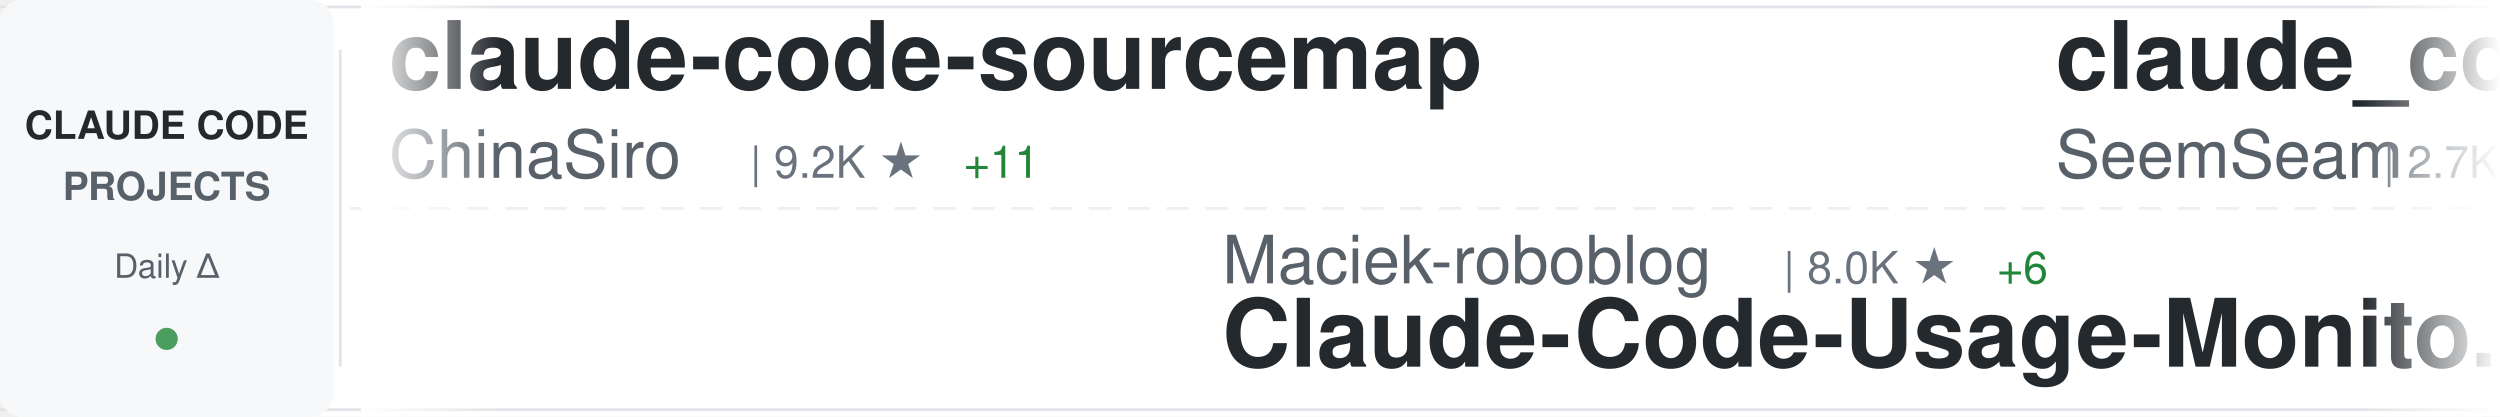
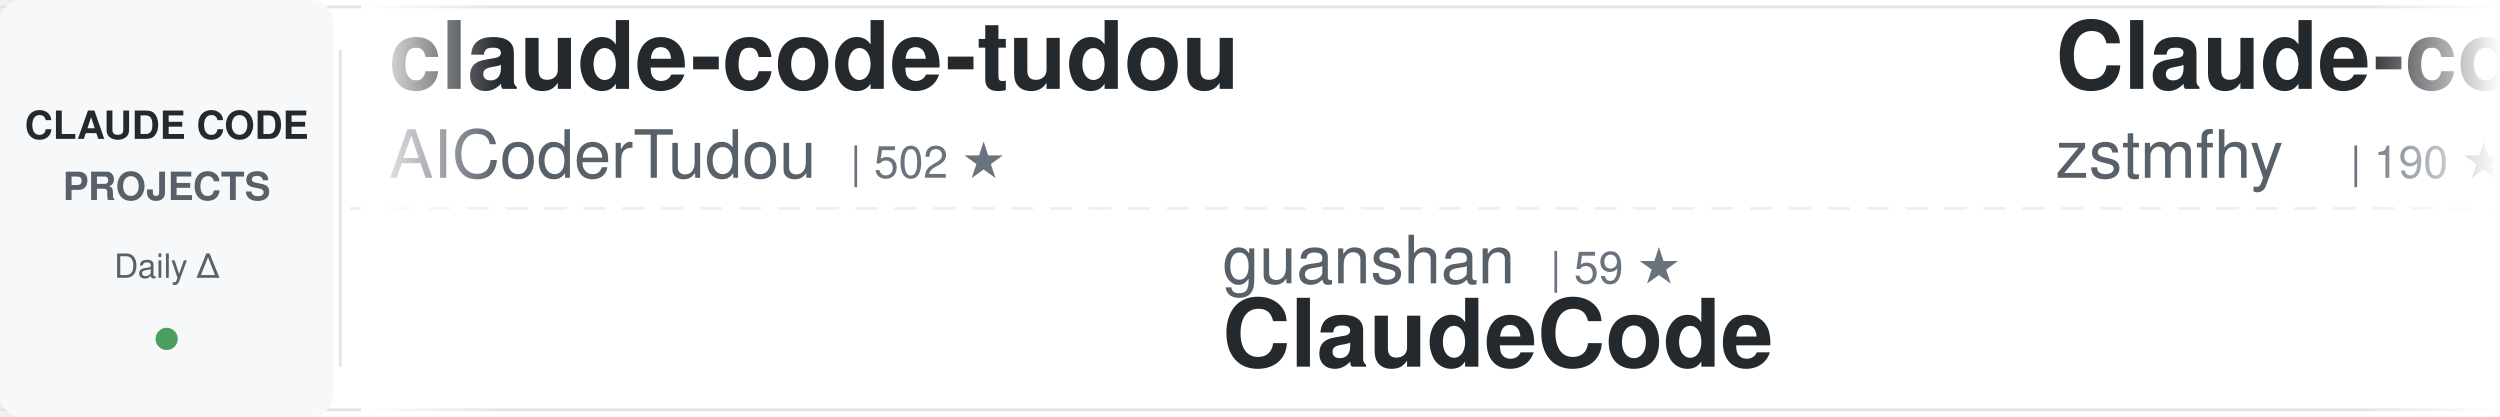
<svg xmlns="http://www.w3.org/2000/svg" width="900" height="150">
  <defs>
    <linearGradient id="awesomeLeftFade" x1="0%" y1="0%" x2="100%" y2="0%">
      <stop offset="0%" style="stop-color:#ffffff;stop-opacity:1" />
      <stop offset="100%" style="stop-color:#ffffff;stop-opacity:0" />
    </linearGradient>
    <linearGradient id="awesomeRightFade" x1="0%" y1="0%" x2="100%" y2="0%">
      <stop offset="0%" style="stop-color:#ffffff;stop-opacity:0" />
      <stop offset="100%" style="stop-color:#ffffff;stop-opacity:1" />
    </linearGradient>
  </defs>
  <rect width="900" height="150" fill="#ffffff" rx="8" />
  <rect x="0" y="2" width="900" height="1" fill="#e1e4e8" />
  <rect x="0" y="147" width="900" height="1" fill="#e1e4e8" />
  <line x1="0" y1="75" x2="900" y2="75" stroke="#e1e4e8" stroke-width="1" stroke-dasharray="8 6" opacity="0.6" />
  <rect x="0" y="0" width="120" height="150" fill="#f6f8fa" rx="8" />
  <text x="60" y="50" font-family="-apple-system, BlinkMacSystemFont, 'Segoe UI', Helvetica, Arial, sans-serif" font-size="14" font-weight="600" fill="#24292e" text-anchor="middle">CLAUDE CODE</text>
  <text x="60" y="72" font-family="-apple-system, BlinkMacSystemFont, 'Segoe UI', Helvetica, Arial, sans-serif" font-size="14" font-weight="600" fill="#586069" text-anchor="middle">PROJECTS</text>
  <text x="60" y="100" font-family="-apple-system, BlinkMacSystemFont, 'Segoe UI', Helvetica, Arial, sans-serif" font-size="12" font-weight="500" fill="#586069" text-anchor="middle">Daily Δ</text>
  <circle cx="60" cy="122" r="4" fill="#22863a" opacity="0.8" />
  <rect x="122" y="18" width="1" height="114" fill="#e1e4e8" />
  <clipPath id="awesomeTickerClip">
    <rect x="130" y="0" width="770" height="150" />
  </clipPath>
  <g clip-path="url(#awesomeTickerClip)">
    <g id="awesomeTickerItems">
      <animateTransform attributeName="transform" attributeType="XML" type="translate" from="0 0" to="-3000 0" dur="54s" repeatCount="indefinite" />
      <g transform="translate(0, 0)">
-         <text x="140" y="32" font-family="-apple-system, BlinkMacSystemFont, 'Segoe UI', Helvetica, Arial, sans-serif" font-size="34" font-weight="600" fill="#24292e">claude-code-sourcemap</text>
-         <text x="140" y="64" font-family="-apple-system, BlinkMacSystemFont, 'Segoe UI', Helvetica, Arial, sans-serif" font-size="24" font-weight="400" fill="#586069">ChinaSiro</text>
-         <text x="270" y="64" font-family="-apple-system, BlinkMacSystemFont, 'Segoe UI', Helvetica, Arial, sans-serif" font-size="16" font-weight="500" fill="#6a737d">| 9.2K ★</text>
-         <text x="347" y="64" font-family="-apple-system, BlinkMacSystemFont, 'Segoe UI', Helvetica, Arial, sans-serif" font-size="16" font-weight="500" fill="#22863a"> +11</text>
+         <text x="140" y="32" font-family="-apple-system, BlinkMacSystemFont, 'Segoe UI', Helvetica, Arial, sans-serif" font-size="34" font-weight="600" fill="#24292e">claude-code-tudou</text>
+         <text x="140" y="64" font-family="-apple-system, BlinkMacSystemFont, 'Segoe UI', Helvetica, Arial, sans-serif" font-size="24" font-weight="400" fill="#586069">AICoderTudou</text>
+         <text x="306" y="64" font-family="-apple-system, BlinkMacSystemFont, 'Segoe UI', Helvetica, Arial, sans-serif" font-size="16" font-weight="500" fill="#6a737d">| 502 ★</text>
      </g>
      <g transform="translate(300, 0)">
-         <text x="140" y="102" font-family="-apple-system, BlinkMacSystemFont, 'Segoe UI', Helvetica, Arial, sans-serif" font-size="24" font-weight="400" fill="#586069">Maciek-roboblog</text>
-         <text x="342" y="102" font-family="-apple-system, BlinkMacSystemFont, 'Segoe UI', Helvetica, Arial, sans-serif" font-size="16" font-weight="500" fill="#6a737d">| 8.0K ★</text>
-         <text x="419" y="102" font-family="-apple-system, BlinkMacSystemFont, 'Segoe UI', Helvetica, Arial, sans-serif" font-size="16" font-weight="500" fill="#22863a"> +6</text>
-         <text x="140" y="132" font-family="-apple-system, BlinkMacSystemFont, 'Segoe UI', Helvetica, Arial, sans-serif" font-size="34" font-weight="600" fill="#24292e">Claude-Code-Usage-Monito...</text>
+         <text x="140" y="102" font-family="-apple-system, BlinkMacSystemFont, 'Segoe UI', Helvetica, Arial, sans-serif" font-size="24" font-weight="400" fill="#586069">guanshan</text>
+         <text x="258" y="102" font-family="-apple-system, BlinkMacSystemFont, 'Segoe UI', Helvetica, Arial, sans-serif" font-size="16" font-weight="500" fill="#6a737d">| 59 ★</text>
+         <text x="140" y="132" font-family="-apple-system, BlinkMacSystemFont, 'Segoe UI', Helvetica, Arial, sans-serif" font-size="34" font-weight="600" fill="#24292e">ClaudeCode</text>
      </g>
      <g transform="translate(600, 0)">
+         <text x="140" y="32" font-family="-apple-system, BlinkMacSystemFont, 'Segoe UI', Helvetica, Arial, sans-serif" font-size="34" font-weight="600" fill="#24292e">Claude-code</text>
+         <text x="140" y="64" font-family="-apple-system, BlinkMacSystemFont, 'Segoe UI', Helvetica, Arial, sans-serif" font-size="24" font-weight="400" fill="#586069">zstmfhy</text>
+         <text x="246" y="64" font-family="-apple-system, BlinkMacSystemFont, 'Segoe UI', Helvetica, Arial, sans-serif" font-size="16" font-weight="500" fill="#6a737d">| 190 ★</text>
+       </g>
+       <g transform="translate(900, 0)">
+         <text x="140" y="102" font-family="-apple-system, BlinkMacSystemFont, 'Segoe UI', Helvetica, Arial, sans-serif" font-size="24" font-weight="400" fill="#586069">anthropics</text>
+         <text x="282" y="102" font-family="-apple-system, BlinkMacSystemFont, 'Segoe UI', Helvetica, Arial, sans-serif" font-size="16" font-weight="500" fill="#6a737d">| 4.7K ★</text>
+         <text x="359" y="102" font-family="-apple-system, BlinkMacSystemFont, 'Segoe UI', Helvetica, Arial, sans-serif" font-size="16" font-weight="500" fill="#22863a"> +11</text>
+         <text x="140" y="132" font-family="-apple-system, BlinkMacSystemFont, 'Segoe UI', Helvetica, Arial, sans-serif" font-size="34" font-weight="600" fill="#24292e">claude-code-security-rev...</text>
+       </g>
+       <g transform="translate(1200, 0)">
+         <text x="140" y="32" font-family="-apple-system, BlinkMacSystemFont, 'Segoe UI', Helvetica, Arial, sans-serif" font-size="34" font-weight="600" fill="#24292e">agents</text>
+         <text x="140" y="64" font-family="-apple-system, BlinkMacSystemFont, 'Segoe UI', Helvetica, Arial, sans-serif" font-size="24" font-weight="400" fill="#586069">wshobson</text>
+         <text x="258" y="64" font-family="-apple-system, BlinkMacSystemFont, 'Segoe UI', Helvetica, Arial, sans-serif" font-size="16" font-weight="500" fill="#6a737d">| 35.7K ★</text>
+         <text x="344" y="64" font-family="-apple-system, BlinkMacSystemFont, 'Segoe UI', Helvetica, Arial, sans-serif" font-size="16" font-weight="500" fill="#22863a"> +69</text>
+       </g>
+       <g transform="translate(1500, 0)">
+         <text x="140" y="102" font-family="-apple-system, BlinkMacSystemFont, 'Segoe UI', Helvetica, Arial, sans-serif" font-size="24" font-weight="400" fill="#586069">hangsman</text>
+         <text x="258" y="102" font-family="-apple-system, BlinkMacSystemFont, 'Segoe UI', Helvetica, Arial, sans-serif" font-size="16" font-weight="500" fill="#6a737d">| 780 ★</text>
+         <text x="140" y="132" font-family="-apple-system, BlinkMacSystemFont, 'Segoe UI', Helvetica, Arial, sans-serif" font-size="34" font-weight="600" fill="#24292e">claude-code-source</text>
+       </g>
+       <g transform="translate(1800, 0)">
        <text x="140" y="32" font-family="-apple-system, BlinkMacSystemFont, 'Segoe UI', Helvetica, Arial, sans-serif" font-size="34" font-weight="600" fill="#24292e">claude_codex_bridge</text>
        <text x="140" y="64" font-family="-apple-system, BlinkMacSystemFont, 'Segoe UI', Helvetica, Arial, sans-serif" font-size="24" font-weight="400" fill="#586069">SeemSeam</text>
        <text x="258" y="64" font-family="-apple-system, BlinkMacSystemFont, 'Segoe UI', Helvetica, Arial, sans-serif" font-size="16" font-weight="500" fill="#6a737d">| 2.7K ★</text>
-         <text x="335" y="64" font-family="-apple-system, BlinkMacSystemFont, 'Segoe UI', Helvetica, Arial, sans-serif" font-size="16" font-weight="500" fill="#22863a"> +16</text>
-       </g>
-       <g transform="translate(900, 0)">
-         <text x="140" y="102" font-family="-apple-system, BlinkMacSystemFont, 'Segoe UI', Helvetica, Arial, sans-serif" font-size="24" font-weight="400" fill="#586069">zebbern</text>
-         <text x="246" y="102" font-family="-apple-system, BlinkMacSystemFont, 'Segoe UI', Helvetica, Arial, sans-serif" font-size="16" font-weight="500" fill="#6a737d">| 4.1K ★</text>
-         <text x="323" y="102" font-family="-apple-system, BlinkMacSystemFont, 'Segoe UI', Helvetica, Arial, sans-serif" font-size="16" font-weight="500" fill="#22863a"> +6</text>
-         <text x="140" y="132" font-family="-apple-system, BlinkMacSystemFont, 'Segoe UI', Helvetica, Arial, sans-serif" font-size="34" font-weight="600" fill="#24292e">claude-code-guide</text>
-       </g>
-       <g transform="translate(1200, 0)">
-         <text x="140" y="32" font-family="-apple-system, BlinkMacSystemFont, 'Segoe UI', Helvetica, Arial, sans-serif" font-size="34" font-weight="600" fill="#24292e">skills</text>
-         <text x="140" y="64" font-family="-apple-system, BlinkMacSystemFont, 'Segoe UI', Helvetica, Arial, sans-serif" font-size="24" font-weight="400" fill="#586069">anthropics</text>
-         <text x="282" y="64" font-family="-apple-system, BlinkMacSystemFont, 'Segoe UI', Helvetica, Arial, sans-serif" font-size="16" font-weight="500" fill="#6a737d">| 137.5K ★</text>
-         <text x="377" y="64" font-family="-apple-system, BlinkMacSystemFont, 'Segoe UI', Helvetica, Arial, sans-serif" font-size="16" font-weight="500" fill="#22863a"> +655</text>
-       </g>
-       <g transform="translate(1500, 0)">
-         <text x="140" y="102" font-family="-apple-system, BlinkMacSystemFont, 'Segoe UI', Helvetica, Arial, sans-serif" font-size="24" font-weight="400" fill="#586069">anthropics</text>
-         <text x="282" y="102" font-family="-apple-system, BlinkMacSystemFont, 'Segoe UI', Helvetica, Arial, sans-serif" font-size="16" font-weight="500" fill="#6a737d">| 840 ★</text>
-         <text x="350" y="102" font-family="-apple-system, BlinkMacSystemFont, 'Segoe UI', Helvetica, Arial, sans-serif" font-size="16" font-weight="500" fill="#22863a"> +4</text>
-         <text x="140" y="132" font-family="-apple-system, BlinkMacSystemFont, 'Segoe UI', Helvetica, Arial, sans-serif" font-size="34" font-weight="600" fill="#24292e">claude-code-base-action</text>
-       </g>
-       <g transform="translate(1800, 0)">
-         <text x="140" y="32" font-family="-apple-system, BlinkMacSystemFont, 'Segoe UI', Helvetica, Arial, sans-serif" font-size="34" font-weight="600" fill="#24292e">claude-code-source</text>
-         <text x="140" y="64" font-family="-apple-system, BlinkMacSystemFont, 'Segoe UI', Helvetica, Arial, sans-serif" font-size="24" font-weight="400" fill="#586069">JrCx7scC</text>
-         <text x="258" y="64" font-family="-apple-system, BlinkMacSystemFont, 'Segoe UI', Helvetica, Arial, sans-serif" font-size="16" font-weight="500" fill="#6a737d">| 368 ★</text>
+         <text x="335" y="64" font-family="-apple-system, BlinkMacSystemFont, 'Segoe UI', Helvetica, Arial, sans-serif" font-size="16" font-weight="500" fill="#22863a"> +19</text>
      </g>
      <g transform="translate(2100, 0)">
-         <text x="140" y="102" font-family="-apple-system, BlinkMacSystemFont, 'Segoe UI', Helvetica, Arial, sans-serif" font-size="24" font-weight="400" fill="#586069">VoltAgent</text>
-         <text x="270" y="102" font-family="-apple-system, BlinkMacSystemFont, 'Segoe UI', Helvetica, Arial, sans-serif" font-size="16" font-weight="500" fill="#6a737d">| 20.1K ★</text>
-         <text x="356" y="102" font-family="-apple-system, BlinkMacSystemFont, 'Segoe UI', Helvetica, Arial, sans-serif" font-size="16" font-weight="500" fill="#22863a"> +73</text>
-         <text x="140" y="132" font-family="-apple-system, BlinkMacSystemFont, 'Segoe UI', Helvetica, Arial, sans-serif" font-size="34" font-weight="600" fill="#24292e">awesome-claude-code-suba...</text>
+         <text x="140" y="102" font-family="-apple-system, BlinkMacSystemFont, 'Segoe UI', Helvetica, Arial, sans-serif" font-size="24" font-weight="400" fill="#586069">oboard</text>
+         <text x="234" y="102" font-family="-apple-system, BlinkMacSystemFont, 'Segoe UI', Helvetica, Arial, sans-serif" font-size="16" font-weight="500" fill="#6a737d">| 3.1K ★</text>
+         <text x="311" y="102" font-family="-apple-system, BlinkMacSystemFont, 'Segoe UI', Helvetica, Arial, sans-serif" font-size="16" font-weight="500" fill="#22863a"> +2</text>
+         <text x="140" y="132" font-family="-apple-system, BlinkMacSystemFont, 'Segoe UI', Helvetica, Arial, sans-serif" font-size="34" font-weight="600" fill="#24292e">claude-code-rev</text>
      </g>
      <g transform="translate(2400, 0)">
-         <text x="140" y="32" font-family="-apple-system, BlinkMacSystemFont, 'Segoe UI', Helvetica, Arial, sans-serif" font-size="34" font-weight="600" fill="#24292e">claude-code-source-code-...</text>
-         <text x="140" y="64" font-family="-apple-system, BlinkMacSystemFont, 'Segoe UI', Helvetica, Arial, sans-serif" font-size="24" font-weight="400" fill="#586069">ghuntley</text>
-         <text x="258" y="64" font-family="-apple-system, BlinkMacSystemFont, 'Segoe UI', Helvetica, Arial, sans-serif" font-size="16" font-weight="500" fill="#6a737d">| 978 ★</text>
+         <text x="140" y="32" font-family="-apple-system, BlinkMacSystemFont, 'Segoe UI', Helvetica, Arial, sans-serif" font-size="34" font-weight="600" fill="#24292e">Claude-Code-Game-Studios</text>
+         <text x="140" y="64" font-family="-apple-system, BlinkMacSystemFont, 'Segoe UI', Helvetica, Arial, sans-serif" font-size="24" font-weight="400" fill="#586069">Donchitos</text>
+         <text x="270" y="64" font-family="-apple-system, BlinkMacSystemFont, 'Segoe UI', Helvetica, Arial, sans-serif" font-size="16" font-weight="500" fill="#6a737d">| 19.3K ★</text>
+         <text x="356" y="64" font-family="-apple-system, BlinkMacSystemFont, 'Segoe UI', Helvetica, Arial, sans-serif" font-size="16" font-weight="500" fill="#22863a"> +165</text>
      </g>
      <g transform="translate(2700, 0)">
-         <text x="140" y="102" font-family="-apple-system, BlinkMacSystemFont, 'Segoe UI', Helvetica, Arial, sans-serif" font-size="24" font-weight="400" fill="#586069">AICoderTudou</text>
-         <text x="306" y="102" font-family="-apple-system, BlinkMacSystemFont, 'Segoe UI', Helvetica, Arial, sans-serif" font-size="16" font-weight="500" fill="#6a737d">| 502 ★</text>
-         <text x="140" y="132" font-family="-apple-system, BlinkMacSystemFont, 'Segoe UI', Helvetica, Arial, sans-serif" font-size="34" font-weight="600" fill="#24292e">claude-code-tudou</text>
+         <text x="140" y="102" font-family="-apple-system, BlinkMacSystemFont, 'Segoe UI', Helvetica, Arial, sans-serif" font-size="24" font-weight="400" fill="#586069">darcyegb</text>
+         <text x="258" y="102" font-family="-apple-system, BlinkMacSystemFont, 'Segoe UI', Helvetica, Arial, sans-serif" font-size="16" font-weight="500" fill="#6a737d">| 700 ★</text>
+         <text x="326" y="102" font-family="-apple-system, BlinkMacSystemFont, 'Segoe UI', Helvetica, Arial, sans-serif" font-size="16" font-weight="500" fill="#22863a"> +3</text>
+         <text x="140" y="132" font-family="-apple-system, BlinkMacSystemFont, 'Segoe UI', Helvetica, Arial, sans-serif" font-size="34" font-weight="600" fill="#24292e">ClaudeCodeAgents</text>
      </g>
      <g transform="translate(3000, 0)">
-         <text x="140" y="32" font-family="-apple-system, BlinkMacSystemFont, 'Segoe UI', Helvetica, Arial, sans-serif" font-size="34" font-weight="600" fill="#24292e">claude-code-sourcemap</text>
-         <text x="140" y="64" font-family="-apple-system, BlinkMacSystemFont, 'Segoe UI', Helvetica, Arial, sans-serif" font-size="24" font-weight="400" fill="#586069">ChinaSiro</text>
-         <text x="270" y="64" font-family="-apple-system, BlinkMacSystemFont, 'Segoe UI', Helvetica, Arial, sans-serif" font-size="16" font-weight="500" fill="#6a737d">| 9.2K ★</text>
-         <text x="347" y="64" font-family="-apple-system, BlinkMacSystemFont, 'Segoe UI', Helvetica, Arial, sans-serif" font-size="16" font-weight="500" fill="#22863a"> +11</text>
+         <text x="140" y="32" font-family="-apple-system, BlinkMacSystemFont, 'Segoe UI', Helvetica, Arial, sans-serif" font-size="34" font-weight="600" fill="#24292e">claude-code-tudou</text>
+         <text x="140" y="64" font-family="-apple-system, BlinkMacSystemFont, 'Segoe UI', Helvetica, Arial, sans-serif" font-size="24" font-weight="400" fill="#586069">AICoderTudou</text>
+         <text x="306" y="64" font-family="-apple-system, BlinkMacSystemFont, 'Segoe UI', Helvetica, Arial, sans-serif" font-size="16" font-weight="500" fill="#6a737d">| 502 ★</text>
      </g>
      <g transform="translate(3300, 0)">
-         <text x="140" y="102" font-family="-apple-system, BlinkMacSystemFont, 'Segoe UI', Helvetica, Arial, sans-serif" font-size="24" font-weight="400" fill="#586069">Maciek-roboblog</text>
-         <text x="342" y="102" font-family="-apple-system, BlinkMacSystemFont, 'Segoe UI', Helvetica, Arial, sans-serif" font-size="16" font-weight="500" fill="#6a737d">| 8.0K ★</text>
-         <text x="419" y="102" font-family="-apple-system, BlinkMacSystemFont, 'Segoe UI', Helvetica, Arial, sans-serif" font-size="16" font-weight="500" fill="#22863a"> +6</text>
-         <text x="140" y="132" font-family="-apple-system, BlinkMacSystemFont, 'Segoe UI', Helvetica, Arial, sans-serif" font-size="34" font-weight="600" fill="#24292e">Claude-Code-Usage-Monito...</text>
+         <text x="140" y="102" font-family="-apple-system, BlinkMacSystemFont, 'Segoe UI', Helvetica, Arial, sans-serif" font-size="24" font-weight="400" fill="#586069">guanshan</text>
+         <text x="258" y="102" font-family="-apple-system, BlinkMacSystemFont, 'Segoe UI', Helvetica, Arial, sans-serif" font-size="16" font-weight="500" fill="#6a737d">| 59 ★</text>
+         <text x="140" y="132" font-family="-apple-system, BlinkMacSystemFont, 'Segoe UI', Helvetica, Arial, sans-serif" font-size="34" font-weight="600" fill="#24292e">ClaudeCode</text>
      </g>
      <g transform="translate(3600, 0)">
-         <text x="140" y="32" font-family="-apple-system, BlinkMacSystemFont, 'Segoe UI', Helvetica, Arial, sans-serif" font-size="34" font-weight="600" fill="#24292e">claude_codex_bridge</text>
-         <text x="140" y="64" font-family="-apple-system, BlinkMacSystemFont, 'Segoe UI', Helvetica, Arial, sans-serif" font-size="24" font-weight="400" fill="#586069">SeemSeam</text>
-         <text x="258" y="64" font-family="-apple-system, BlinkMacSystemFont, 'Segoe UI', Helvetica, Arial, sans-serif" font-size="16" font-weight="500" fill="#6a737d">| 2.7K ★</text>
-         <text x="335" y="64" font-family="-apple-system, BlinkMacSystemFont, 'Segoe UI', Helvetica, Arial, sans-serif" font-size="16" font-weight="500" fill="#22863a"> +16</text>
+         <text x="140" y="32" font-family="-apple-system, BlinkMacSystemFont, 'Segoe UI', Helvetica, Arial, sans-serif" font-size="34" font-weight="600" fill="#24292e">Claude-code</text>
+         <text x="140" y="64" font-family="-apple-system, BlinkMacSystemFont, 'Segoe UI', Helvetica, Arial, sans-serif" font-size="24" font-weight="400" fill="#586069">zstmfhy</text>
+         <text x="246" y="64" font-family="-apple-system, BlinkMacSystemFont, 'Segoe UI', Helvetica, Arial, sans-serif" font-size="16" font-weight="500" fill="#6a737d">| 190 ★</text>
      </g>
      <g transform="translate(3900, 0)">
-         <text x="140" y="102" font-family="-apple-system, BlinkMacSystemFont, 'Segoe UI', Helvetica, Arial, sans-serif" font-size="24" font-weight="400" fill="#586069">zebbern</text>
-         <text x="246" y="102" font-family="-apple-system, BlinkMacSystemFont, 'Segoe UI', Helvetica, Arial, sans-serif" font-size="16" font-weight="500" fill="#6a737d">| 4.1K ★</text>
-         <text x="323" y="102" font-family="-apple-system, BlinkMacSystemFont, 'Segoe UI', Helvetica, Arial, sans-serif" font-size="16" font-weight="500" fill="#22863a"> +6</text>
-         <text x="140" y="132" font-family="-apple-system, BlinkMacSystemFont, 'Segoe UI', Helvetica, Arial, sans-serif" font-size="34" font-weight="600" fill="#24292e">claude-code-guide</text>
+         <text x="140" y="102" font-family="-apple-system, BlinkMacSystemFont, 'Segoe UI', Helvetica, Arial, sans-serif" font-size="24" font-weight="400" fill="#586069">anthropics</text>
+         <text x="282" y="102" font-family="-apple-system, BlinkMacSystemFont, 'Segoe UI', Helvetica, Arial, sans-serif" font-size="16" font-weight="500" fill="#6a737d">| 4.7K ★</text>
+         <text x="359" y="102" font-family="-apple-system, BlinkMacSystemFont, 'Segoe UI', Helvetica, Arial, sans-serif" font-size="16" font-weight="500" fill="#22863a"> +11</text>
+         <text x="140" y="132" font-family="-apple-system, BlinkMacSystemFont, 'Segoe UI', Helvetica, Arial, sans-serif" font-size="34" font-weight="600" fill="#24292e">claude-code-security-rev...</text>
      </g>
    </g>
  </g>
  <rect x="130" y="0" width="50" height="150" fill="url(#awesomeLeftFade)" />
  <rect x="850" y="0" width="50" height="150" fill="url(#awesomeRightFade)" />
</svg>
